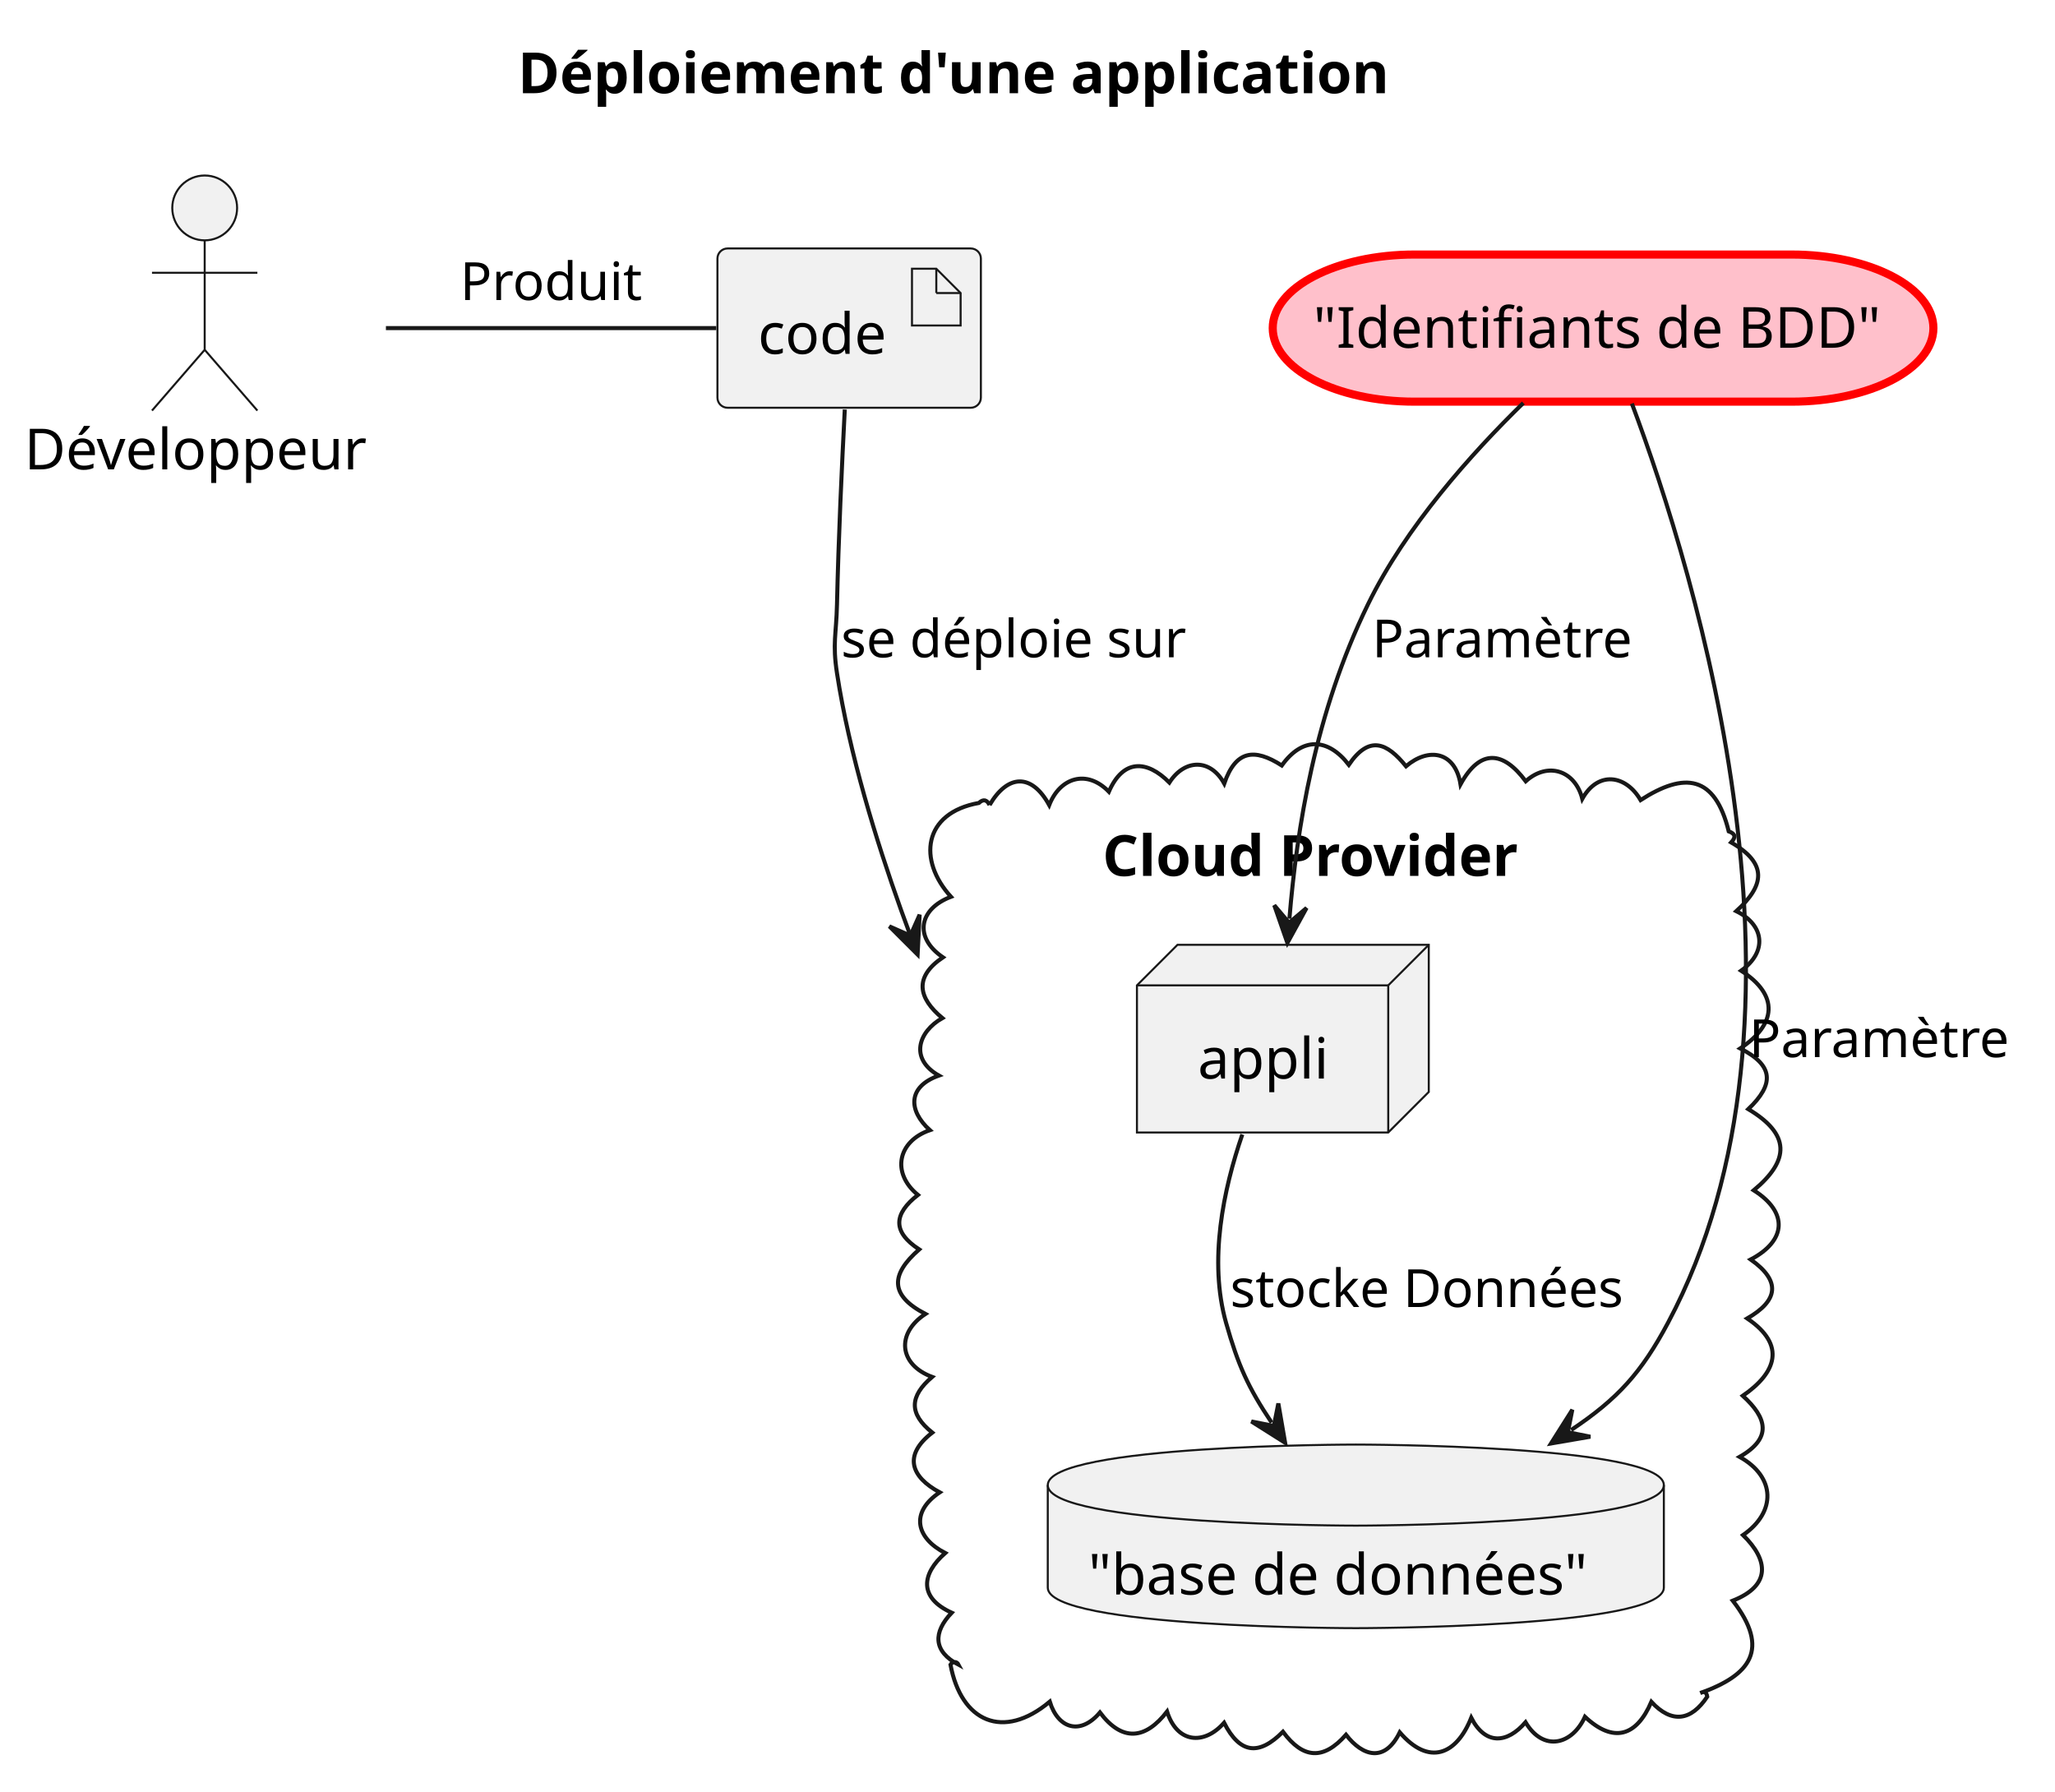
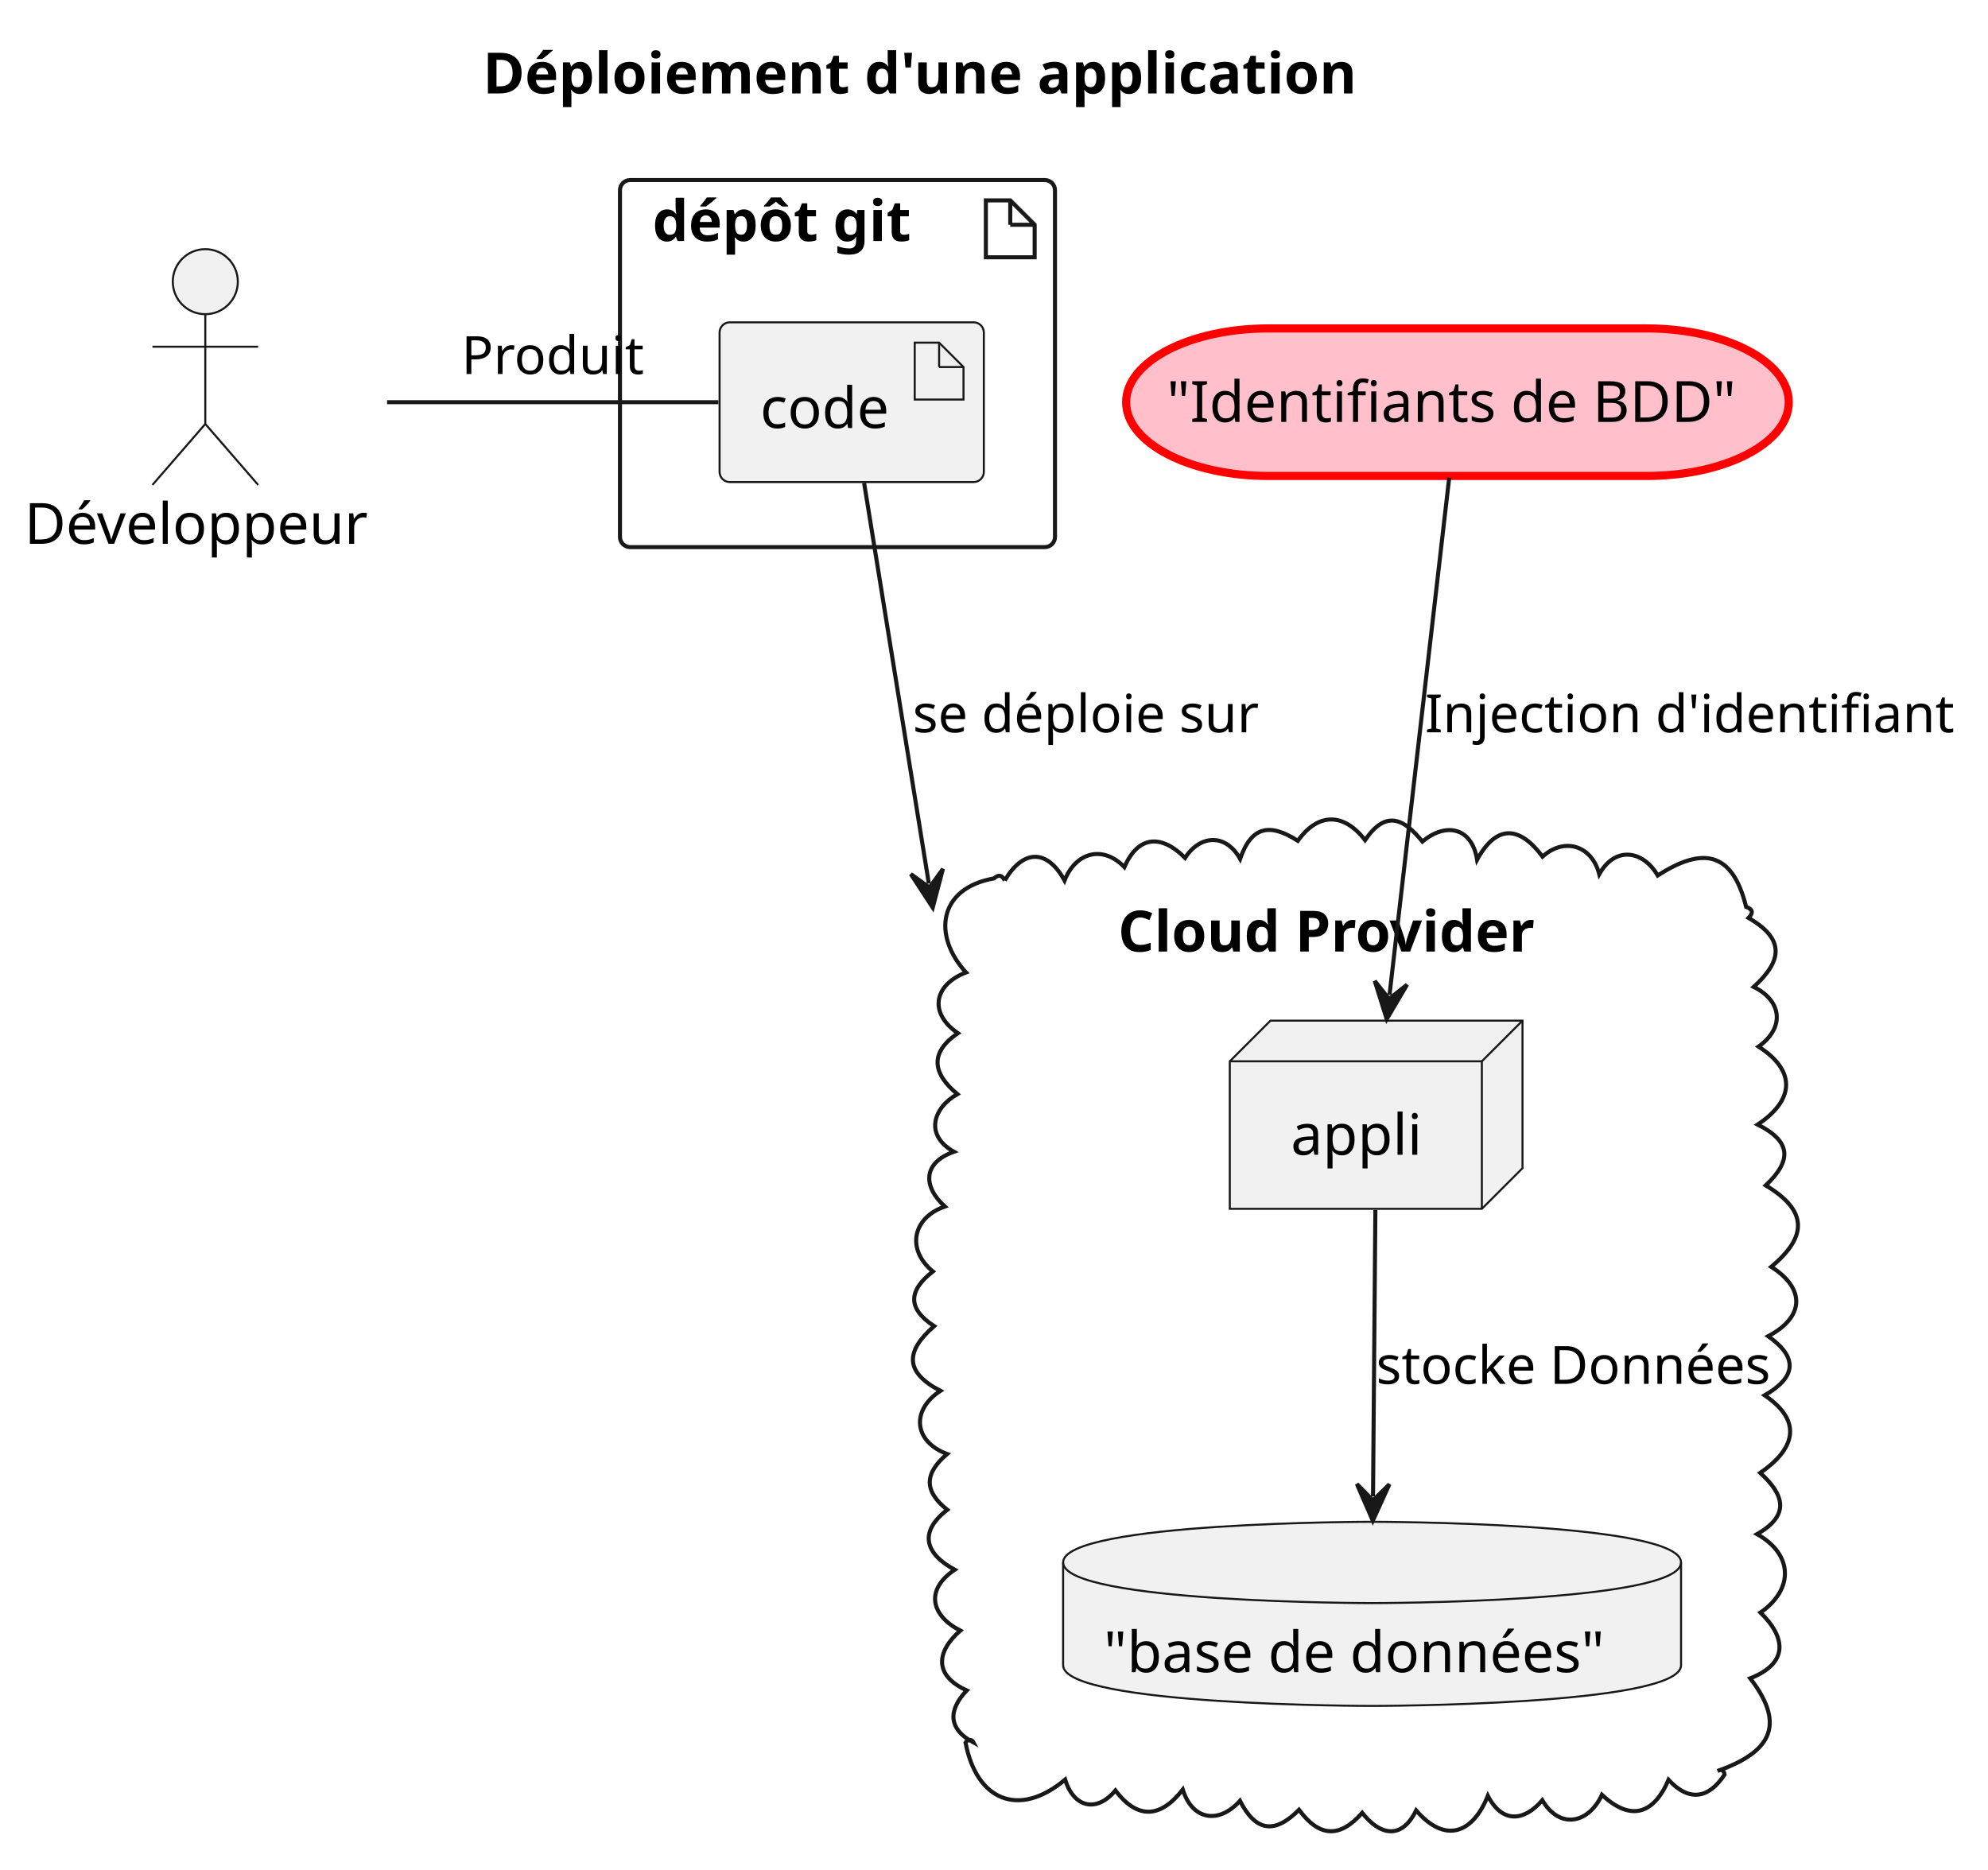
- <svg xmlns="http://www.w3.org/2000/svg" contentStyleType="text/css" height="442px" preserveAspectRatio="none" style="width:507px;height:442px;background:#FFFFFF;" version="1.1" viewBox="0 0 507 442" width="507px" zoomAndPan="magnify">
+ <svg xmlns="http://www.w3.org/2000/svg" contentStyleType="text/css" height="460px" preserveAspectRatio="none" style="width:489px;height:460px;background:#FFFFFF;" version="1.1" viewBox="0 0 489 460" width="489px" zoomAndPan="magnify">
  <defs />
  <g>
-     <text fill="#000000" font-family="sans-serif" font-size="14" font-weight="bold" lengthAdjust="spacing" textLength="238" x="127.75" y="22.995">Déploiement d'une application</text>
+     <text fill="#000000" font-family="sans-serif" font-size="14" font-weight="bold" lengthAdjust="spacing" textLength="238" x="118.75" y="22.995">Déploiement d'une application</text>
+     <g id="cluster_dépôt git    ">
+       <rect fill="none" height="90.3" rx="2.5" ry="2.5" style="stroke:#181818;stroke-width:1.0;" width="107" x="152.5" y="44.297" />
+       <polygon fill="none" points="242.5,49.297,242.5,63.297,254.5,63.297,254.5,55.297,248.5,49.297,242.5,49.297" style="stroke:#181818;stroke-width:1.0;" />
+       <line style="stroke:#181818;stroke-width:1.0;" x1="248.5" x2="248.5" y1="49.297" y2="55.297" />
+       <line style="stroke:#181818;stroke-width:1.0;" x1="254.5" x2="248.5" y1="55.297" y2="55.297" />
+       <text fill="#000000" font-family="sans-serif" font-size="14" font-weight="bold" lengthAdjust="spacing" textLength="71" x="160.5" y="59.292">dépôt git</text>
+     </g>
    <g id="cluster_Cloud Provider">
-       <path d="M244.145,198.605 C248.56,191.077 254.461,190.621 258.855,198.625 C261.512,191.817 268.129,189.71 273.575,195.319 C277.09,187.25 282.912,187.42 288.502,193.06 C292.199,187.308 298.548,186.999 302.035,193.296 C304.883,185.084 309.463,184.513 316.238,188.853 C321.271,181.792 327.594,181.974 332.771,188.679 C337.82,181.292 342.174,183.226 346.886,189.039 C352.473,184.293 359.01,185.377 360.333,193.495 C365.172,184.683 370.821,185.224 376.427,192.739 C381.889,187.817 388.605,190.102 390.377,197.069 C394.287,190.078 401.141,191.167 404.759,197.387 C415.577,190.4 423.088,191.199 426.5,205.097 C428.2,205.716 428.288,206.574 427.104,207.831 C436.123,213.05 435.413,218.372 428.373,224.792 C435.438,228.285 435.993,234.896 429.562,239.481 C439.05,245.578 438.206,252.766 429.348,258.659 C437.65,262.869 437.795,267.464 431.335,273.634 C441.67,279.823 441.662,286.177 432.677,293.661 C441.227,299.07 440.769,306.084 431.927,310.728 C439.451,316.066 438.738,320.837 431.067,325.276 C440.873,331.909 438.114,338.75 429.974,344.353 C435.904,349.764 437.373,354.746 429.192,359.426 C438.096,364.382 438.281,373.01 430.034,378.714 C436.363,384.916 436.95,391.163 427.507,394.904 C436.8,406.9 431.831,413.29 419.5,417.687 C420.505,417.142 421.043,417.534 421.202,418.588 C417.219,424.577 412.458,425.28 407.417,419.866 C403.758,428.387 398.091,430.161 391.033,423.545 C387.91,430.415 380.814,432.333 376.372,424.898 C371.843,430.151 366.508,430.625 362.974,423.796 C359.332,432.944 352.55,435.77 345.34,427.385 C341.696,434.833 336.305,433.419 332.079,427.985 C326.494,434.322 321.486,433.955 316.526,427.24 C310.547,433.25 305.904,432.66 302,425.03 C296.955,430.725 290.344,429.967 287.934,422.264 C282.591,429.158 276.897,429.813 271.37,422.479 C266.611,428.14 261.084,426.568 258.993,419.819 C247.511,429.448 237.131,424.798 234.5,410.687 C235.03,409.863 236.028,409.769 236.52,410.73 C230.147,407.365 230.206,402.706 234.798,397.872 C226.667,394.183 227.285,388.36 233.202,383.149 C226.066,379.477 224.417,373.175 231.841,368.18 C224.752,364.358 222.742,359.046 230.008,353.439 C224.125,348.719 224.424,344.45 229.974,339.702 C221.692,336.627 221.079,328.897 228.315,324.165 C219.422,319.53 219.709,314.423 226.779,308.248 C220.08,303.884 220.485,299.456 226.468,294.799 C219.858,289.389 221.483,281.553 229.414,278.824 C224.014,273.935 223.922,268.077 231.637,265.353 C224.31,261.207 226.574,254.517 232.494,251.171 C226.511,246.195 225.449,241.041 232.632,236.186 C225.334,231.202 226.774,224.219 234.616,221.245 C226.402,212.235 227.708,200.563 241.5,198.097 C242.617,197.069 243.478,197.29 244.145,198.605 " fill="none" style="stroke:#181818;stroke-width:1.0;" />
-       <text fill="#000000" font-family="sans-serif" font-size="14" font-weight="bold" lengthAdjust="spacing" textLength="117" x="272" y="216.092">Cloud Provider</text>
+       <path d="M247.145,216.605 C251.56,209.077 257.461,208.621 261.855,216.625 C264.512,209.817 271.129,207.71 276.575,213.319 C280.09,205.25 285.912,205.42 291.502,211.06 C295.199,205.308 301.548,204.999 305.035,211.296 C307.883,203.084 312.463,202.513 319.238,206.853 C324.271,199.792 330.594,199.974 335.771,206.679 C340.82,199.292 345.174,201.226 349.886,207.039 C355.473,202.293 362.01,203.377 363.333,211.495 C368.172,202.683 373.821,203.224 379.427,210.739 C384.889,205.817 391.605,208.102 393.377,215.069 C397.287,208.078 404.141,209.167 407.759,215.387 C418.577,208.4 426.088,209.199 429.5,223.097 C431.2,223.716 431.288,224.574 430.104,225.831 C439.123,231.05 438.413,236.372 431.373,242.792 C438.438,246.285 438.993,252.896 432.562,257.481 C442.05,263.578 441.206,270.766 432.348,276.659 C440.65,280.869 440.795,285.464 434.335,291.634 C444.67,297.823 444.662,304.177 435.677,311.661 C444.227,317.07 443.769,324.084 434.927,328.728 C442.451,334.066 441.738,338.837 434.067,343.276 C443.873,349.909 441.114,356.75 432.974,362.353 C438.904,367.764 440.373,372.746 432.192,377.426 C441.096,382.382 441.281,391.01 433.034,396.714 C439.363,402.916 439.95,409.163 430.507,412.904 C439.8,424.9 434.831,431.29 422.5,435.687 C423.505,435.142 424.043,435.534 424.202,436.588 C420.219,442.577 415.458,443.28 410.417,437.866 C406.758,446.387 401.091,448.161 394.033,441.545 C390.91,448.415 383.814,450.333 379.372,442.898 C374.843,448.151 369.508,448.625 365.974,441.796 C362.332,450.944 355.55,453.77 348.34,445.385 C344.696,452.833 339.305,451.419 335.079,445.985 C329.494,452.322 324.486,451.955 319.526,445.24 C313.547,451.25 308.904,450.66 305,443.03 C299.955,448.725 293.344,447.967 290.934,440.264 C285.591,447.158 279.897,447.813 274.37,440.479 C269.611,446.14 264.084,444.568 261.993,437.819 C250.511,447.448 240.131,442.798 237.5,428.687 C238.03,427.863 239.028,427.769 239.52,428.73 C233.147,425.365 233.206,420.706 237.798,415.872 C229.667,412.183 230.285,406.36 236.202,401.149 C229.066,397.477 227.417,391.175 234.841,386.18 C227.752,382.358 225.742,377.046 233.008,371.439 C227.125,366.719 227.424,362.45 232.974,357.702 C224.692,354.627 224.079,346.897 231.315,342.165 C222.422,337.53 222.709,332.423 229.779,326.248 C223.08,321.884 223.485,317.456 229.468,312.799 C222.858,307.389 224.483,299.553 232.414,296.824 C227.014,291.935 226.922,286.077 234.637,283.353 C227.31,279.207 229.574,272.517 235.494,269.171 C229.511,264.195 228.449,259.041 235.632,254.186 C228.334,249.202 229.774,242.219 237.616,239.245 C229.402,230.235 230.708,218.563 244.5,216.097 C245.617,215.069 246.478,215.29 247.145,216.605 " fill="none" style="stroke:#181818;stroke-width:1.0;" />
+       <text fill="#000000" font-family="sans-serif" font-size="14" font-weight="bold" lengthAdjust="spacing" textLength="117" x="275" y="234.092">Cloud Provider</text>
+     </g>
+     <g id="elem_code">
+       <rect fill="#F1F1F1" height="39.297" rx="2.5" ry="2.5" style="stroke:#181818;stroke-width:0.5;" width="65" x="177" y="79.297" />
+       <polygon fill="#F1F1F1" points="225,84.297,225,98.297,237,98.297,237,90.297,231,84.297,225,84.297" style="stroke:#181818;stroke-width:0.5;" />
+       <line style="stroke:#181818;stroke-width:0.5;" x1="231" x2="231" y1="84.297" y2="90.297" />
+       <line style="stroke:#181818;stroke-width:0.5;" x1="237" x2="231" y1="90.297" y2="90.297" />
+       <text fill="#000000" font-family="sans-serif" font-size="14" lengthAdjust="spacing" textLength="35" x="187" y="105.292">code</text>
    </g>
    <g id="elem_bdd">
-       <path d="M258.5,366.387 C258.5,356.387 334.5,356.387 334.5,356.387 C334.5,356.387 410.5,356.387 410.5,366.387 L410.5,391.684 C410.5,401.684 334.5,401.684 334.5,401.684 C334.5,401.684 258.5,401.684 258.5,391.684 L258.5,366.387 " fill="#F1F1F1" style="stroke:#181818;stroke-width:0.5;" />
-       <path d="M258.5,366.387 C258.5,376.387 334.5,376.387 334.5,376.387 C334.5,376.387 410.5,376.387 410.5,366.387 " fill="none" style="stroke:#181818;stroke-width:0.5;" />
-       <text fill="#000000" font-family="sans-serif" font-size="14" lengthAdjust="spacing" textLength="132" x="268.5" y="393.382">"base de données"</text>
+       <path d="M261.5,384.387 C261.5,374.387 337.5,374.387 337.5,374.387 C337.5,374.387 413.5,374.387 413.5,384.387 L413.5,409.684 C413.5,419.684 337.5,419.684 337.5,419.684 C337.5,419.684 261.5,419.684 261.5,409.684 L261.5,384.387 " fill="#F1F1F1" style="stroke:#181818;stroke-width:0.5;" />
+       <path d="M261.5,384.387 C261.5,394.387 337.5,394.387 337.5,394.387 C337.5,394.387 413.5,394.387 413.5,384.387 " fill="none" style="stroke:#181818;stroke-width:0.5;" />
+       <text fill="#000000" font-family="sans-serif" font-size="14" lengthAdjust="spacing" textLength="132" x="271.5" y="411.382">"base de données"</text>
    </g>
    <g id="elem_appli">
-       <polygon fill="#F1F1F1" points="280.5,243.097,290.5,233.097,352.5,233.097,352.5,269.394,342.5,279.394,280.5,279.394,280.5,243.097" style="stroke:#181818;stroke-width:0.5;" />
-       <line style="stroke:#181818;stroke-width:0.5;" x1="342.5" x2="352.5" y1="243.097" y2="233.097" />
-       <line style="stroke:#181818;stroke-width:0.5;" x1="280.5" x2="342.5" y1="243.097" y2="243.097" />
-       <line style="stroke:#181818;stroke-width:0.5;" x1="342.5" x2="342.5" y1="243.097" y2="279.394" />
-       <text fill="#000000" font-family="sans-serif" font-size="14" lengthAdjust="spacing" textLength="32" x="295.5" y="266.092">appli</text>
+       <polygon fill="#F1F1F1" points="302.5,261.097,312.5,251.097,374.5,251.097,374.5,287.394,364.5,297.394,302.5,297.394,302.5,261.097" style="stroke:#181818;stroke-width:0.5;" />
+       <line style="stroke:#181818;stroke-width:0.5;" x1="364.5" x2="374.5" y1="261.097" y2="251.097" />
+       <line style="stroke:#181818;stroke-width:0.5;" x1="302.5" x2="364.5" y1="261.097" y2="261.097" />
+       <line style="stroke:#181818;stroke-width:0.5;" x1="364.5" x2="364.5" y1="261.097" y2="297.394" />
+       <text fill="#000000" font-family="sans-serif" font-size="14" lengthAdjust="spacing" textLength="32" x="317.5" y="284.092">appli</text>
    </g>
    <g id="elem_Développeur">
-       <ellipse cx="50.5" cy="51.297" fill="#F1F1F1" rx="8" ry="8" style="stroke:#181818;stroke-width:0.5;" />
-       <path d="M50.5,59.297 L50.5,86.297 M37.5,67.297 L63.5,67.297 M50.5,86.297 L37.5,101.297 M50.5,86.297 L63.5,101.297 " fill="none" style="stroke:#181818;stroke-width:0.5;" />
-       <text fill="#000000" font-family="sans-serif" font-size="14" lengthAdjust="spacing" textLength="89" x="6" y="115.792">Développeur</text>
-     </g>
-     <g id="elem_code">
-       <rect fill="#F1F1F1" height="39.297" rx="2.5" ry="2.5" style="stroke:#181818;stroke-width:0.5;" width="65" x="177" y="61.297" />
-       <polygon fill="#F1F1F1" points="225,66.297,225,80.297,237,80.297,237,72.297,231,66.297,225,66.297" style="stroke:#181818;stroke-width:0.5;" />
-       <line style="stroke:#181818;stroke-width:0.5;" x1="231" x2="231" y1="66.297" y2="72.297" />
-       <line style="stroke:#181818;stroke-width:0.5;" x1="237" x2="231" y1="72.297" y2="72.297" />
-       <text fill="#000000" font-family="sans-serif" font-size="14" lengthAdjust="spacing" textLength="35" x="187" y="87.292">code</text>
+       <ellipse cx="50.5" cy="69.297" fill="#F1F1F1" rx="8" ry="8" style="stroke:#181818;stroke-width:0.5;" />
+       <path d="M50.5,77.297 L50.5,104.297 M37.5,85.297 L63.5,85.297 M50.5,104.297 L37.5,119.297 M50.5,104.297 L63.5,119.297 " fill="none" style="stroke:#181818;stroke-width:0.5;" />
+       <text fill="#000000" font-family="sans-serif" font-size="14" lengthAdjust="spacing" textLength="89" x="6" y="133.792">Développeur</text>
    </g>
    <g id="elem_c">
-       <rect fill="#FFC0CB" height="36.297" rx="35" ry="35" style="stroke:#FF0000;stroke-width:2.0;" width="163" x="314" y="62.797" />
-       <text fill="#000000" font-family="sans-serif" font-size="14" lengthAdjust="spacing" textLength="143" x="324" y="85.792">"Identifiants de BDD"</text>
+       <rect fill="#FFC0CB" height="36.297" rx="35" ry="35" style="stroke:#FF0000;stroke-width:2.0;" width="163" x="277" y="80.797" />
+       <text fill="#000000" font-family="sans-serif" font-size="14" lengthAdjust="spacing" textLength="143" x="287" y="103.792">"Identifiants de BDD"</text>
    </g>
    <g id="link_appli_bdd">
-       <path d="M306.5,279.877 C301.82,293.487 298.14,311.077 302.5,326.387 C305.47,336.837 307.906,342.248 313.726,350.958 " fill="none" id="appli-to-bdd" style="stroke:#181818;stroke-width:1.0;" />
-       <polygon fill="#181818" points="317.06,355.947,315.386,346.241,314.282,351.79,308.734,350.686,317.06,355.947" style="stroke:#181818;stroke-width:1.0;" />
-       <text fill="#000000" font-family="sans-serif" font-size="13" lengthAdjust="spacing" textLength="103" x="303.5" y="322.454">stocke Données</text>
+       <path d="M338.31,297.677 C338.13,319.517 337.91,346.477 337.73,368.127 " fill="none" id="appli-to-bdd" style="stroke:#181818;stroke-width:1.0;" />
+       <polygon fill="#181818" points="337.68,374.127,341.755,365.16,337.722,369.127,333.755,365.094,337.68,374.127" style="stroke:#181818;stroke-width:1.0;" />
+       <text fill="#000000" font-family="sans-serif" font-size="13" lengthAdjust="spacing" textLength="103" x="338.5" y="340.454">stocke Données</text>
    </g>
    <g id="link_Développeur_code">
-       <path d="M95.21,80.947 C121.12,80.947 153.16,80.947 176.71,80.947 " fill="none" id="Développeur-code" style="stroke:#181818;stroke-width:1.0;" />
-       <text fill="#000000" font-family="sans-serif" font-size="13" lengthAdjust="spacing" textLength="45" x="113.5" y="74.014">Produit</text>
+       <path d="M95.21,98.947 C121.12,98.947 153.16,98.947 176.71,98.947 " fill="none" id="Développeur-code" style="stroke:#181818;stroke-width:1.0;" />
+       <text fill="#000000" font-family="sans-serif" font-size="13" lengthAdjust="spacing" textLength="45" x="113.5" y="92.014">Produit</text>
    </g>
    <g id="link_code_Cloud Provider">
-       <path d="M208.42,101.037 C207.72,114.477 206.86,132.877 206.5,149.097 C206.33,156.647 205.35,158.627 206.5,166.097 C209.55,185.977 216.215,207.514 222.278,224.439 C223.035,226.555 223.784,228.599 224.514,230.558 C224.88,231.537 225.241,232.496 225.596,233.432 C225.774,233.9 225.951,234.362 226.125,234.819 C226.213,235.047 224.145,229.674 224.232,229.899 " fill="none" id="code-to-Cloud Provider" style="stroke:#181818;stroke-width:1.0;" />
-       <polygon fill="#181818" points="226.387,235.499,226.887,225.663,224.591,230.833,219.421,228.536,226.387,235.499" style="stroke:#181818;stroke-width:1.0;" />
-       <text fill="#000000" font-family="sans-serif" font-size="13" lengthAdjust="spacing" textLength="89" x="207.5" y="162.164">se déploie sur</text>
-     </g>
-     <g id="link_c_bdd">
-       <path d="M402.61,99.557 C418.43,141.677 452.03,250.397 411.5,326.387 C404.99,338.607 399.151,345.107 387.641,352.787 " fill="none" id="c-to-bdd" style="stroke:#181818;stroke-width:1.0;" />
-       <polygon fill="#181818" points="382.65,356.117,392.357,354.449,386.809,353.342,387.916,347.794,382.65,356.117" style="stroke:#181818;stroke-width:1.0;" />
-       <text fill="#000000" font-family="sans-serif" font-size="13" lengthAdjust="spacing" textLength="68" x="431.5" y="260.804">Paramètre</text>
+       <path d="M212.55,118.817 C216.12,140.927 222.22,178.682 227.495,211.326 C228.154,215.406 227.844,213.483 228.471,217.364 " fill="none" id="code-to-Cloud Provider" style="stroke:#181818;stroke-width:1.0;" />
+       <polygon fill="#181818" points="229.428,223.287,231.941,213.764,228.63,218.351,224.043,215.04,229.428,223.287" style="stroke:#181818;stroke-width:1.0;" />
+       <text fill="#000000" font-family="sans-serif" font-size="13" lengthAdjust="spacing" textLength="89" x="224.5" y="180.164">se déploie sur</text>
    </g>
    <g id="link_c_appli">
-       <path d="M375.83,99.417 C362.95,111.967 346.82,129.987 337.5,149.097 C324.4,175.937 319.967,204.407 318.117,226.657 " fill="none" id="c-to-appli" style="stroke:#181818;stroke-width:1.0;" />
-       <polygon fill="#181818" points="317.62,232.637,322.352,223.999,318.034,227.654,314.38,223.336,317.62,232.637" style="stroke:#181818;stroke-width:1.0;" />
-       <text fill="#000000" font-family="sans-serif" font-size="13" lengthAdjust="spacing" textLength="68" x="338.5" y="162.164">Paramètre</text>
+       <path d="M356.47,117.517 C352.82,149.177 345.817,209.816 341.787,244.766 " fill="none" id="c-to-appli" style="stroke:#181818;stroke-width:1.0;" />
+       <polygon fill="#181818" points="341.1,250.727,346.105,242.244,341.673,245.76,338.157,241.328,341.1,250.727" style="stroke:#181818;stroke-width:1.0;" />
+       <text fill="#000000" font-family="sans-serif" font-size="13" lengthAdjust="spacing" textLength="131" x="350.5" y="180.164">Injection d'identifiant</text>
    </g>
  </g>
</svg>
